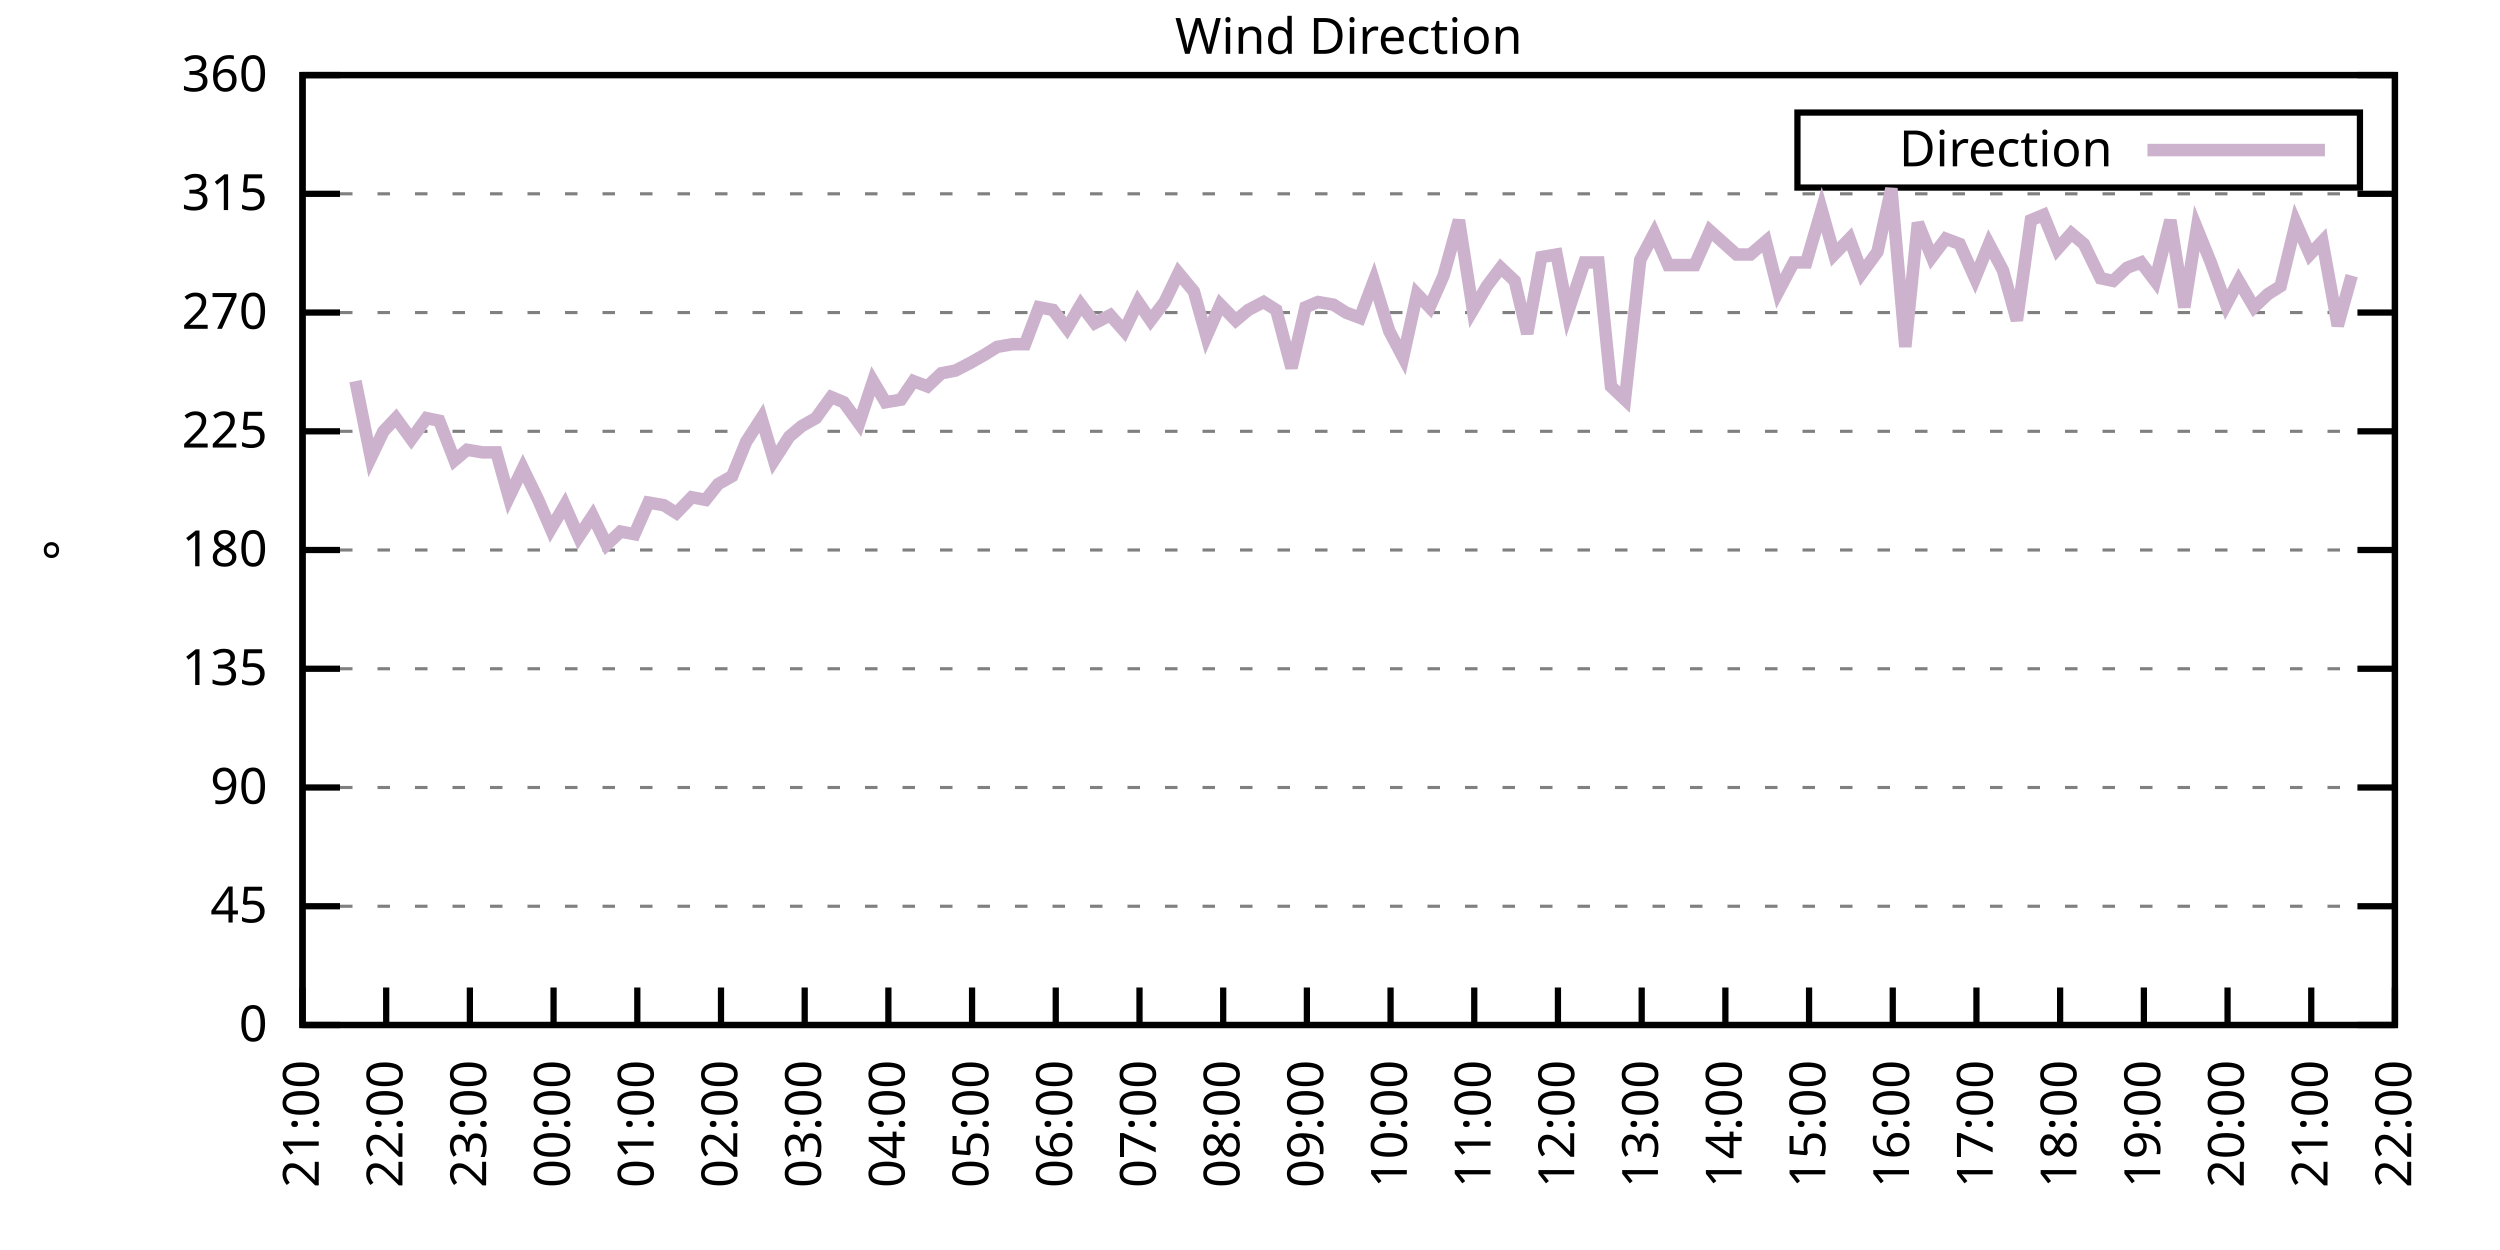
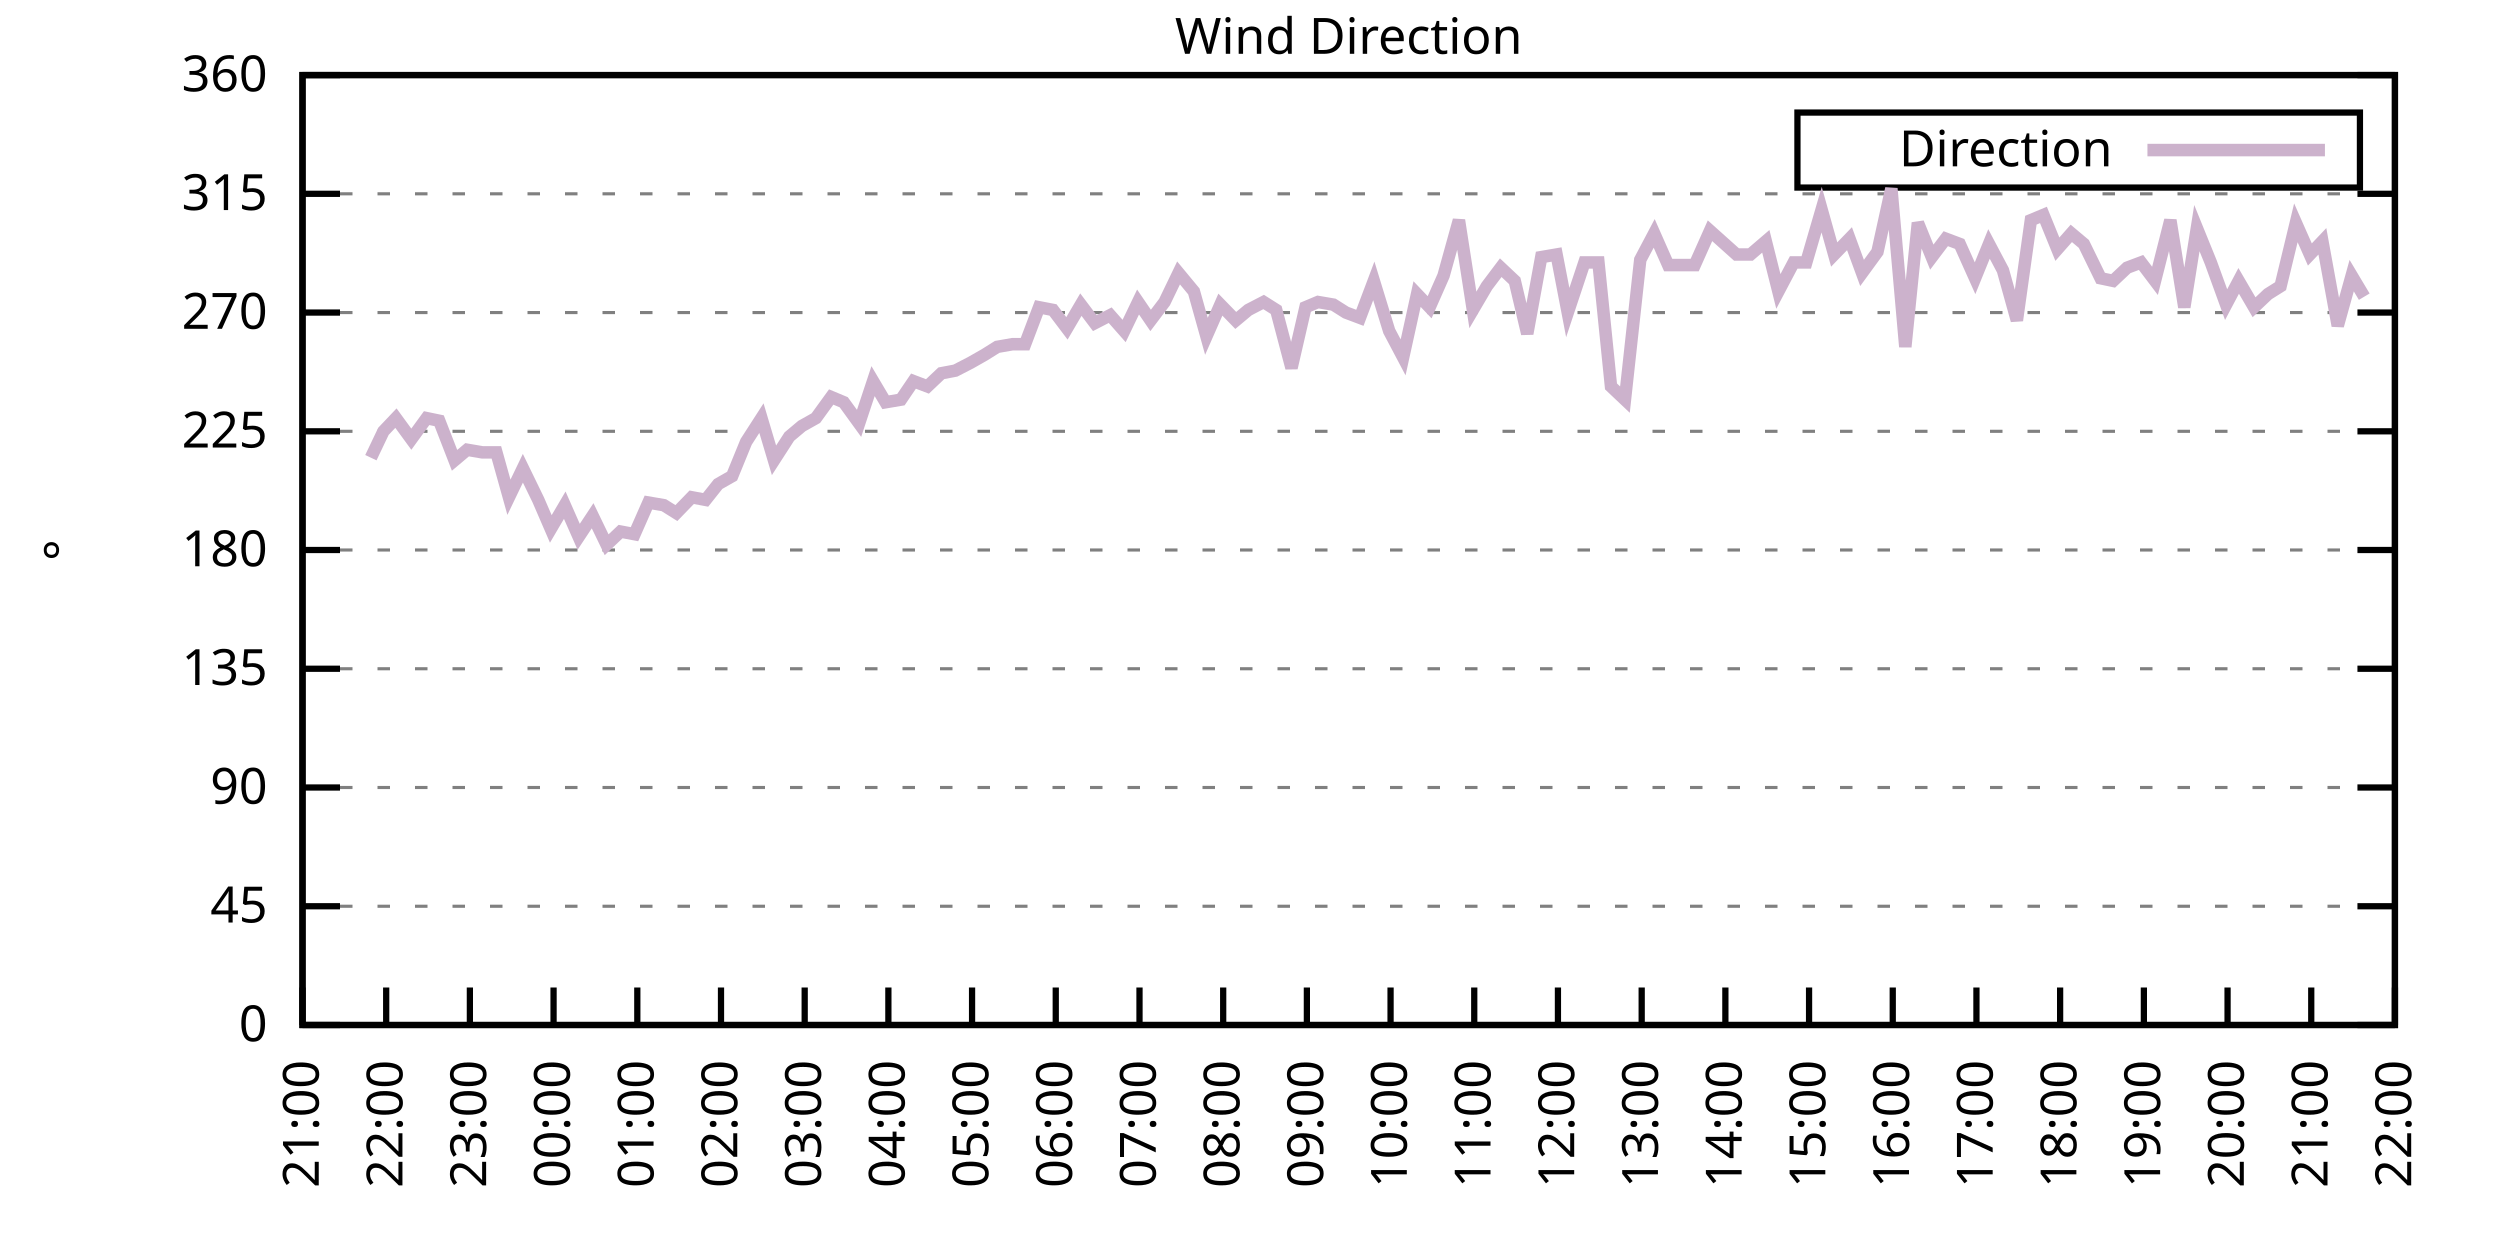
<svg xmlns="http://www.w3.org/2000/svg" xmlns:xlink="http://www.w3.org/1999/xlink" width="400" height="200" viewBox="0 0 400 200">
  <g id="gnuplot_canvas">
    <rect x="0" y="0" width="400" height="200" fill="none" />
    <defs>
      <circle id="gpDot" r="0.5" stroke-width="0.5" stroke="currentColor" />
      <path id="gpPt0" stroke-width="0.333" stroke="currentColor" d="M-1,0 h2 M0,-1 v2" />
      <path id="gpPt1" stroke-width="0.333" stroke="currentColor" d="M-1,-1 L1,1 M1,-1 L-1,1" />
      <path id="gpPt2" stroke-width="0.333" stroke="currentColor" d="M-1,0 L1,0 M0,-1 L0,1 M-1,-1 L1,1 M-1,1 L1,-1" />
      <rect id="gpPt3" stroke-width="0.333" stroke="currentColor" x="-1" y="-1" width="2" height="2" />
      <rect id="gpPt4" stroke-width="0.333" stroke="currentColor" fill="currentColor" x="-1" y="-1" width="2" height="2" />
      <circle id="gpPt5" stroke-width="0.333" stroke="currentColor" cx="0" cy="0" r="1" />
      <use xlink:href="#gpPt5" id="gpPt6" fill="currentColor" stroke="none" />
      <path id="gpPt7" stroke-width="0.333" stroke="currentColor" d="M0,-1.33 L-1.33,0.67 L1.33,0.67 z" />
      <use xlink:href="#gpPt7" id="gpPt8" fill="currentColor" stroke="none" />
      <use xlink:href="#gpPt7" id="gpPt9" stroke="currentColor" transform="rotate(180)" />
      <use xlink:href="#gpPt9" id="gpPt10" fill="currentColor" stroke="none" />
      <use xlink:href="#gpPt3" id="gpPt11" stroke="currentColor" transform="rotate(45)" />
      <use xlink:href="#gpPt11" id="gpPt12" fill="currentColor" stroke="none" />
      <path id="gpPt13" stroke-width="0.333" stroke="currentColor" d="M0,1.330 L1.265,0.411 L0.782,-1.067 L-0.782,-1.076 L-1.265,0.411 z" />
      <use xlink:href="#gpPt13" id="gpPt14" fill="currentColor" stroke="none" />
      <filter id="textbox" filterUnits="objectBoundingBox" x="0" y="0" height="1" width="1">
        <feFlood flood-color="white" flood-opacity="1" result="bgnd" />
        <feComposite in="SourceGraphic" in2="bgnd" operator="atop" />
      </filter>
      <filter id="greybox" filterUnits="objectBoundingBox" x="0" y="0" height="1" width="1">
        <feFlood flood-color="lightgrey" flood-opacity="1" result="grey" />
        <feComposite in="SourceGraphic" in2="grey" operator="atop" />
      </filter>
    </defs>
    <g fill="none" color="white" stroke="currentColor" stroke-width="1.00" stroke-linecap="butt" stroke-linejoin="miter">
</g>
    <g fill="none" color="black" stroke="currentColor" stroke-width="1.00" stroke-linecap="butt" stroke-linejoin="miter">
      <g stroke="none" shape-rendering="crispEdges">
        <polygon fill="rgb(255, 255, 255)" points="48.40,164.00 383.18,164.00 383.18,12.02 48.40,12.02 " />
      </g>
    </g>
    <g fill="none" color="black" stroke="currentColor" stroke-width="1.00" stroke-linecap="butt" stroke-linejoin="miter">
</g>
    <g fill="none" color="black" stroke="black" stroke-width="0.50" stroke-linecap="butt" stroke-linejoin="miter">
</g>
    <g fill="none" color="gray" stroke="currentColor" stroke-width="0.50" stroke-linecap="butt" stroke-linejoin="miter">
      <path stroke="gray" stroke-dasharray="2,4" class="gridline" d="M48.40,164.00 L383.19,164.00  " />
    </g>
    <g fill="none" color="gray" stroke="gray" stroke-width="1.00" stroke-linecap="butt" stroke-linejoin="miter">
</g>
    <g fill="none" color="black" stroke="currentColor" stroke-width="1.00" stroke-linecap="butt" stroke-linejoin="miter">
      <path stroke="black" d="M48.40,164.00 L54.40,164.00 M383.19,164.00 L377.19,164.00  " />
      <g transform="translate(42.80,166.60)" stroke="none" fill="black" font-family="Sans" font-size="8.00" text-anchor="end">
        <text>
          <tspan font-family="Sans"> 0</tspan>
        </text>
      </g>
    </g>
    <g fill="none" color="black" stroke="currentColor" stroke-width="1.00" stroke-linecap="butt" stroke-linejoin="miter">
</g>
    <g fill="none" color="black" stroke="black" stroke-width="0.50" stroke-linecap="butt" stroke-linejoin="miter">
</g>
    <g fill="none" color="gray" stroke="currentColor" stroke-width="0.50" stroke-linecap="butt" stroke-linejoin="miter">
      <path stroke="gray" stroke-dasharray="2,4" class="gridline" d="M48.40,145.00 L383.19,145.00  " />
    </g>
    <g fill="none" color="gray" stroke="gray" stroke-width="1.00" stroke-linecap="butt" stroke-linejoin="miter">
</g>
    <g fill="none" color="black" stroke="currentColor" stroke-width="1.00" stroke-linecap="butt" stroke-linejoin="miter">
      <path stroke="black" d="M48.40,145.00 L54.40,145.00 M383.19,145.00 L377.19,145.00  " />
      <g transform="translate(42.80,147.60)" stroke="none" fill="black" font-family="Sans" font-size="8.00" text-anchor="end">
        <text>
          <tspan font-family="Sans"> 45</tspan>
        </text>
      </g>
    </g>
    <g fill="none" color="black" stroke="currentColor" stroke-width="1.00" stroke-linecap="butt" stroke-linejoin="miter">
</g>
    <g fill="none" color="black" stroke="black" stroke-width="0.50" stroke-linecap="butt" stroke-linejoin="miter">
</g>
    <g fill="none" color="gray" stroke="currentColor" stroke-width="0.50" stroke-linecap="butt" stroke-linejoin="miter">
      <path stroke="gray" stroke-dasharray="2,4" class="gridline" d="M48.40,126.00 L383.19,126.00  " />
    </g>
    <g fill="none" color="gray" stroke="gray" stroke-width="1.00" stroke-linecap="butt" stroke-linejoin="miter">
</g>
    <g fill="none" color="black" stroke="currentColor" stroke-width="1.00" stroke-linecap="butt" stroke-linejoin="miter">
      <path stroke="black" d="M48.40,126.00 L54.40,126.00 M383.19,126.00 L377.19,126.00  " />
      <g transform="translate(42.80,128.60)" stroke="none" fill="black" font-family="Sans" font-size="8.00" text-anchor="end">
        <text>
          <tspan font-family="Sans"> 90</tspan>
        </text>
      </g>
    </g>
    <g fill="none" color="black" stroke="currentColor" stroke-width="1.00" stroke-linecap="butt" stroke-linejoin="miter">
</g>
    <g fill="none" color="black" stroke="black" stroke-width="0.50" stroke-linecap="butt" stroke-linejoin="miter">
</g>
    <g fill="none" color="gray" stroke="currentColor" stroke-width="0.50" stroke-linecap="butt" stroke-linejoin="miter">
      <path stroke="gray" stroke-dasharray="2,4" class="gridline" d="M48.40,107.00 L383.19,107.00  " />
    </g>
    <g fill="none" color="gray" stroke="gray" stroke-width="1.00" stroke-linecap="butt" stroke-linejoin="miter">
</g>
    <g fill="none" color="black" stroke="currentColor" stroke-width="1.00" stroke-linecap="butt" stroke-linejoin="miter">
      <path stroke="black" d="M48.40,107.00 L54.40,107.00 M383.19,107.00 L377.19,107.00  " />
      <g transform="translate(42.80,109.60)" stroke="none" fill="black" font-family="Sans" font-size="8.00" text-anchor="end">
        <text>
          <tspan font-family="Sans"> 135</tspan>
        </text>
      </g>
    </g>
    <g fill="none" color="black" stroke="currentColor" stroke-width="1.00" stroke-linecap="butt" stroke-linejoin="miter">
</g>
    <g fill="none" color="black" stroke="black" stroke-width="0.50" stroke-linecap="butt" stroke-linejoin="miter">
</g>
    <g fill="none" color="gray" stroke="currentColor" stroke-width="0.50" stroke-linecap="butt" stroke-linejoin="miter">
      <path stroke="gray" stroke-dasharray="2,4" class="gridline" d="M48.40,88.00 L383.19,88.00  " />
    </g>
    <g fill="none" color="gray" stroke="gray" stroke-width="1.00" stroke-linecap="butt" stroke-linejoin="miter">
</g>
    <g fill="none" color="black" stroke="currentColor" stroke-width="1.00" stroke-linecap="butt" stroke-linejoin="miter">
      <path stroke="black" d="M48.40,88.00 L54.40,88.00 M383.19,88.00 L377.19,88.00  " />
      <g transform="translate(42.80,90.60)" stroke="none" fill="black" font-family="Sans" font-size="8.00" text-anchor="end">
        <text>
          <tspan font-family="Sans"> 180</tspan>
        </text>
      </g>
    </g>
    <g fill="none" color="black" stroke="currentColor" stroke-width="1.00" stroke-linecap="butt" stroke-linejoin="miter">
</g>
    <g fill="none" color="black" stroke="black" stroke-width="0.50" stroke-linecap="butt" stroke-linejoin="miter">
</g>
    <g fill="none" color="gray" stroke="currentColor" stroke-width="0.50" stroke-linecap="butt" stroke-linejoin="miter">
      <path stroke="gray" stroke-dasharray="2,4" class="gridline" d="M48.40,69.01 L383.19,69.01  " />
    </g>
    <g fill="none" color="gray" stroke="gray" stroke-width="1.00" stroke-linecap="butt" stroke-linejoin="miter">
</g>
    <g fill="none" color="black" stroke="currentColor" stroke-width="1.00" stroke-linecap="butt" stroke-linejoin="miter">
      <path stroke="black" d="M48.40,69.01 L54.40,69.01 M383.19,69.01 L377.19,69.01  " />
      <g transform="translate(42.80,71.61)" stroke="none" fill="black" font-family="Sans" font-size="8.00" text-anchor="end">
        <text>
          <tspan font-family="Sans"> 225</tspan>
        </text>
      </g>
    </g>
    <g fill="none" color="black" stroke="currentColor" stroke-width="1.00" stroke-linecap="butt" stroke-linejoin="miter">
</g>
    <g fill="none" color="black" stroke="black" stroke-width="0.50" stroke-linecap="butt" stroke-linejoin="miter">
</g>
    <g fill="none" color="gray" stroke="currentColor" stroke-width="0.50" stroke-linecap="butt" stroke-linejoin="miter">
      <path stroke="gray" stroke-dasharray="2,4" class="gridline" d="M48.40,50.01 L383.19,50.01  " />
    </g>
    <g fill="none" color="gray" stroke="gray" stroke-width="1.00" stroke-linecap="butt" stroke-linejoin="miter">
</g>
    <g fill="none" color="black" stroke="currentColor" stroke-width="1.00" stroke-linecap="butt" stroke-linejoin="miter">
      <path stroke="black" d="M48.40,50.01 L54.40,50.01 M383.19,50.01 L377.19,50.01  " />
      <g transform="translate(42.80,52.61)" stroke="none" fill="black" font-family="Sans" font-size="8.00" text-anchor="end">
        <text>
          <tspan font-family="Sans"> 270</tspan>
        </text>
      </g>
    </g>
    <g fill="none" color="black" stroke="currentColor" stroke-width="1.00" stroke-linecap="butt" stroke-linejoin="miter">
</g>
    <g fill="none" color="black" stroke="black" stroke-width="0.50" stroke-linecap="butt" stroke-linejoin="miter">
</g>
    <g fill="none" color="gray" stroke="currentColor" stroke-width="0.50" stroke-linecap="butt" stroke-linejoin="miter">
      <path stroke="gray" stroke-dasharray="2,4" class="gridline" d="M48.40,31.01 L383.19,31.01  " />
    </g>
    <g fill="none" color="gray" stroke="gray" stroke-width="1.00" stroke-linecap="butt" stroke-linejoin="miter">
</g>
    <g fill="none" color="black" stroke="currentColor" stroke-width="1.00" stroke-linecap="butt" stroke-linejoin="miter">
      <path stroke="black" d="M48.40,31.01 L54.40,31.01 M383.19,31.01 L377.19,31.01  " />
      <g transform="translate(42.80,33.61)" stroke="none" fill="black" font-family="Sans" font-size="8.00" text-anchor="end">
        <text>
          <tspan font-family="Sans"> 315</tspan>
        </text>
      </g>
    </g>
    <g fill="none" color="black" stroke="currentColor" stroke-width="1.00" stroke-linecap="butt" stroke-linejoin="miter">
</g>
    <g fill="none" color="black" stroke="black" stroke-width="0.50" stroke-linecap="butt" stroke-linejoin="miter">
</g>
    <g fill="none" color="gray" stroke="currentColor" stroke-width="0.50" stroke-linecap="butt" stroke-linejoin="miter">
      <path stroke="gray" stroke-dasharray="2,4" class="gridline" d="M48.40,12.01 L383.19,12.01  " />
    </g>
    <g fill="none" color="gray" stroke="gray" stroke-width="1.00" stroke-linecap="butt" stroke-linejoin="miter">
</g>
    <g fill="none" color="black" stroke="currentColor" stroke-width="1.00" stroke-linecap="butt" stroke-linejoin="miter">
      <path stroke="black" d="M48.40,12.01 L54.40,12.01 M383.19,12.01 L377.19,12.01  " />
      <g transform="translate(42.80,14.61)" stroke="none" fill="black" font-family="Sans" font-size="8.00" text-anchor="end">
        <text>
          <tspan font-family="Sans"> 360</tspan>
        </text>
      </g>
    </g>
    <g fill="none" color="black" stroke="currentColor" stroke-width="1.00" stroke-linecap="butt" stroke-linejoin="miter">
      <path stroke="black" d="M48.40,164.00 L48.40,158.00  " />
      <g transform="translate(51.00,169.60) rotate(270.00)" stroke="none" fill="black" font-family="Sans" font-size="8.00" text-anchor="end">
        <text>
          <tspan font-family="Sans">21:00</tspan>
        </text>
      </g>
    </g>
    <g fill="none" color="black" stroke="currentColor" stroke-width="1.00" stroke-linecap="butt" stroke-linejoin="miter">
      <path stroke="black" d="M61.79,164.00 L61.79,158.00  " />
      <g transform="translate(64.39,169.60) rotate(270.00)" stroke="none" fill="black" font-family="Sans" font-size="8.00" text-anchor="end">
        <text>
          <tspan font-family="Sans">22:00</tspan>
        </text>
      </g>
    </g>
    <g fill="none" color="black" stroke="currentColor" stroke-width="1.00" stroke-linecap="butt" stroke-linejoin="miter">
      <path stroke="black" d="M75.18,164.00 L75.18,158.00  " />
      <g transform="translate(77.78,169.60) rotate(270.00)" stroke="none" fill="black" font-family="Sans" font-size="8.00" text-anchor="end">
        <text>
          <tspan font-family="Sans">23:00</tspan>
        </text>
      </g>
    </g>
    <g fill="none" color="black" stroke="currentColor" stroke-width="1.00" stroke-linecap="butt" stroke-linejoin="miter">
      <path stroke="black" d="M88.57,164.00 L88.57,158.00  " />
      <g transform="translate(91.17,169.60) rotate(270.00)" stroke="none" fill="black" font-family="Sans" font-size="8.00" text-anchor="end">
        <text>
          <tspan font-family="Sans">00:00</tspan>
        </text>
      </g>
    </g>
    <g fill="none" color="black" stroke="currentColor" stroke-width="1.00" stroke-linecap="butt" stroke-linejoin="miter">
      <path stroke="black" d="M101.97,164.00 L101.97,158.00  " />
      <g transform="translate(104.57,169.60) rotate(270.00)" stroke="none" fill="black" font-family="Sans" font-size="8.00" text-anchor="end">
        <text>
          <tspan font-family="Sans">01:00</tspan>
        </text>
      </g>
    </g>
    <g fill="none" color="black" stroke="currentColor" stroke-width="1.00" stroke-linecap="butt" stroke-linejoin="miter">
      <path stroke="black" d="M115.36,164.00 L115.36,158.00  " />
      <g transform="translate(117.96,169.60) rotate(270.00)" stroke="none" fill="black" font-family="Sans" font-size="8.00" text-anchor="end">
        <text>
          <tspan font-family="Sans">02:00</tspan>
        </text>
      </g>
    </g>
    <g fill="none" color="black" stroke="currentColor" stroke-width="1.00" stroke-linecap="butt" stroke-linejoin="miter">
      <path stroke="black" d="M128.75,164.00 L128.75,158.00  " />
      <g transform="translate(131.35,169.60) rotate(270.00)" stroke="none" fill="black" font-family="Sans" font-size="8.00" text-anchor="end">
        <text>
          <tspan font-family="Sans">03:00</tspan>
        </text>
      </g>
    </g>
    <g fill="none" color="black" stroke="currentColor" stroke-width="1.00" stroke-linecap="butt" stroke-linejoin="miter">
      <path stroke="black" d="M142.14,164.00 L142.14,158.00  " />
      <g transform="translate(144.74,169.60) rotate(270.00)" stroke="none" fill="black" font-family="Sans" font-size="8.00" text-anchor="end">
        <text>
          <tspan font-family="Sans">04:00</tspan>
        </text>
      </g>
    </g>
    <g fill="none" color="black" stroke="currentColor" stroke-width="1.00" stroke-linecap="butt" stroke-linejoin="miter">
      <path stroke="black" d="M155.53,164.00 L155.53,158.00  " />
      <g transform="translate(158.13,169.60) rotate(270.00)" stroke="none" fill="black" font-family="Sans" font-size="8.00" text-anchor="end">
        <text>
          <tspan font-family="Sans">05:00</tspan>
        </text>
      </g>
    </g>
    <g fill="none" color="black" stroke="currentColor" stroke-width="1.00" stroke-linecap="butt" stroke-linejoin="miter">
      <path stroke="black" d="M168.92,164.00 L168.92,158.00  " />
      <g transform="translate(171.52,169.60) rotate(270.00)" stroke="none" fill="black" font-family="Sans" font-size="8.00" text-anchor="end">
        <text>
          <tspan font-family="Sans">06:00</tspan>
        </text>
      </g>
    </g>
    <g fill="none" color="black" stroke="currentColor" stroke-width="1.00" stroke-linecap="butt" stroke-linejoin="miter">
      <path stroke="black" d="M182.32,164.00 L182.32,158.00  " />
      <g transform="translate(184.92,169.60) rotate(270.00)" stroke="none" fill="black" font-family="Sans" font-size="8.00" text-anchor="end">
        <text>
          <tspan font-family="Sans">07:00</tspan>
        </text>
      </g>
    </g>
    <g fill="none" color="black" stroke="currentColor" stroke-width="1.00" stroke-linecap="butt" stroke-linejoin="miter">
      <path stroke="black" d="M195.71,164.00 L195.71,158.00  " />
      <g transform="translate(198.31,169.60) rotate(270.00)" stroke="none" fill="black" font-family="Sans" font-size="8.00" text-anchor="end">
        <text>
          <tspan font-family="Sans">08:00</tspan>
        </text>
      </g>
    </g>
    <g fill="none" color="black" stroke="currentColor" stroke-width="1.00" stroke-linecap="butt" stroke-linejoin="miter">
      <path stroke="black" d="M209.10,164.00 L209.10,158.00  " />
      <g transform="translate(211.70,169.60) rotate(270.00)" stroke="none" fill="black" font-family="Sans" font-size="8.00" text-anchor="end">
        <text>
          <tspan font-family="Sans">09:00</tspan>
        </text>
      </g>
    </g>
    <g fill="none" color="black" stroke="currentColor" stroke-width="1.00" stroke-linecap="butt" stroke-linejoin="miter">
      <path stroke="black" d="M222.49,164.00 L222.49,158.00  " />
      <g transform="translate(225.09,169.60) rotate(270.00)" stroke="none" fill="black" font-family="Sans" font-size="8.00" text-anchor="end">
        <text>
          <tspan font-family="Sans">10:00</tspan>
        </text>
      </g>
    </g>
    <g fill="none" color="black" stroke="currentColor" stroke-width="1.00" stroke-linecap="butt" stroke-linejoin="miter">
      <path stroke="black" d="M235.88,164.00 L235.88,158.00  " />
      <g transform="translate(238.48,169.60) rotate(270.00)" stroke="none" fill="black" font-family="Sans" font-size="8.00" text-anchor="end">
        <text>
          <tspan font-family="Sans">11:00</tspan>
        </text>
      </g>
    </g>
    <g fill="none" color="black" stroke="currentColor" stroke-width="1.00" stroke-linecap="butt" stroke-linejoin="miter">
      <path stroke="black" d="M249.27,164.00 L249.27,158.00  " />
      <g transform="translate(251.87,169.60) rotate(270.00)" stroke="none" fill="black" font-family="Sans" font-size="8.00" text-anchor="end">
        <text>
          <tspan font-family="Sans">12:00</tspan>
        </text>
      </g>
    </g>
    <g fill="none" color="black" stroke="currentColor" stroke-width="1.00" stroke-linecap="butt" stroke-linejoin="miter">
      <path stroke="black" d="M262.67,164.00 L262.67,158.00  " />
      <g transform="translate(265.27,169.60) rotate(270.00)" stroke="none" fill="black" font-family="Sans" font-size="8.00" text-anchor="end">
        <text>
          <tspan font-family="Sans">13:00</tspan>
        </text>
      </g>
    </g>
    <g fill="none" color="black" stroke="currentColor" stroke-width="1.00" stroke-linecap="butt" stroke-linejoin="miter">
      <path stroke="black" d="M276.06,164.00 L276.06,158.00  " />
      <g transform="translate(278.66,169.60) rotate(270.00)" stroke="none" fill="black" font-family="Sans" font-size="8.00" text-anchor="end">
        <text>
          <tspan font-family="Sans">14:00</tspan>
        </text>
      </g>
    </g>
    <g fill="none" color="black" stroke="currentColor" stroke-width="1.00" stroke-linecap="butt" stroke-linejoin="miter">
      <path stroke="black" d="M289.45,164.00 L289.45,158.00  " />
      <g transform="translate(292.05,169.60) rotate(270.00)" stroke="none" fill="black" font-family="Sans" font-size="8.00" text-anchor="end">
        <text>
          <tspan font-family="Sans">15:00</tspan>
        </text>
      </g>
    </g>
    <g fill="none" color="black" stroke="currentColor" stroke-width="1.00" stroke-linecap="butt" stroke-linejoin="miter">
      <path stroke="black" d="M302.84,164.00 L302.84,158.00  " />
      <g transform="translate(305.44,169.60) rotate(270.00)" stroke="none" fill="black" font-family="Sans" font-size="8.00" text-anchor="end">
        <text>
          <tspan font-family="Sans">16:00</tspan>
        </text>
      </g>
    </g>
    <g fill="none" color="black" stroke="currentColor" stroke-width="1.00" stroke-linecap="butt" stroke-linejoin="miter">
      <path stroke="black" d="M316.23,164.00 L316.23,158.00  " />
      <g transform="translate(318.83,169.60) rotate(270.00)" stroke="none" fill="black" font-family="Sans" font-size="8.00" text-anchor="end">
        <text>
          <tspan font-family="Sans">17:00</tspan>
        </text>
      </g>
    </g>
    <g fill="none" color="black" stroke="currentColor" stroke-width="1.00" stroke-linecap="butt" stroke-linejoin="miter">
      <path stroke="black" d="M329.62,164.00 L329.62,158.00  " />
      <g transform="translate(332.22,169.60) rotate(270.00)" stroke="none" fill="black" font-family="Sans" font-size="8.00" text-anchor="end">
        <text>
          <tspan font-family="Sans">18:00</tspan>
        </text>
      </g>
    </g>
    <g fill="none" color="black" stroke="currentColor" stroke-width="1.00" stroke-linecap="butt" stroke-linejoin="miter">
      <path stroke="black" d="M343.02,164.00 L343.02,158.00  " />
      <g transform="translate(345.62,169.60) rotate(270.00)" stroke="none" fill="black" font-family="Sans" font-size="8.00" text-anchor="end">
        <text>
          <tspan font-family="Sans">19:00</tspan>
        </text>
      </g>
    </g>
    <g fill="none" color="black" stroke="currentColor" stroke-width="1.00" stroke-linecap="butt" stroke-linejoin="miter">
      <path stroke="black" d="M356.41,164.00 L356.41,158.00  " />
      <g transform="translate(359.01,169.60) rotate(270.00)" stroke="none" fill="black" font-family="Sans" font-size="8.00" text-anchor="end">
        <text>
          <tspan font-family="Sans">20:00</tspan>
        </text>
      </g>
    </g>
    <g fill="none" color="black" stroke="currentColor" stroke-width="1.00" stroke-linecap="butt" stroke-linejoin="miter">
      <path stroke="black" d="M369.80,164.00 L369.80,158.00  " />
      <g transform="translate(372.40,169.60) rotate(270.00)" stroke="none" fill="black" font-family="Sans" font-size="8.00" text-anchor="end">
        <text>
          <tspan font-family="Sans">21:00</tspan>
        </text>
      </g>
    </g>
    <g fill="none" color="black" stroke="currentColor" stroke-width="1.00" stroke-linecap="butt" stroke-linejoin="miter">
      <path stroke="black" d="M383.19,164.00 L383.19,158.00  " />
      <g transform="translate(385.79,169.60) rotate(270.00)" stroke="none" fill="black" font-family="Sans" font-size="8.00" text-anchor="end">
        <text>
          <tspan font-family="Sans">22:00</tspan>
        </text>
      </g>
    </g>
    <g fill="none" color="black" stroke="currentColor" stroke-width="1.00" stroke-linecap="butt" stroke-linejoin="miter">
</g>
    <g fill="none" color="black" stroke="currentColor" stroke-width="1.00" stroke-linecap="butt" stroke-linejoin="miter">
      <path stroke="black" d="M48.40,12.01 L48.40,164.00 L383.19,164.00 L383.19,12.01 L48.40,12.01 Z  " />
    </g>
    <g fill="none" color="black" stroke="currentColor" stroke-width="1.00" stroke-linecap="butt" stroke-linejoin="miter">
</g>
    <g fill="none" color="black" stroke="currentColor" stroke-width="1.00" stroke-linecap="butt" stroke-linejoin="miter">
      <path stroke="black" d="M287.59,30.01 L287.59,18.01 L377.59,18.01 L377.59,30.01 L287.59,30.01 Z  " />
    </g>
    <g id="Wind_direction_plot_1">
      <g fill="none" color="white" stroke="black" stroke-width="2.00" stroke-linecap="butt" stroke-linejoin="miter">
</g>
      <g fill="none" color="black" stroke="currentColor" stroke-width="2.00" stroke-linecap="butt" stroke-linejoin="miter">
        <g transform="translate(337.99,26.61)" stroke="none" fill="black" font-family="Sans" font-size="8.00" text-anchor="end">
          <text>
            <tspan font-family="Sans">Direction</tspan>
          </text>
        </g>
      </g>
      <g fill="none" color="black" stroke="currentColor" stroke-width="2.00" stroke-linecap="butt" stroke-linejoin="miter">
-         <path stroke="rgb(204, 178, 204)" d="M343.59,24.01 L371.99,24.01 M56.88,60.98 L59.34,73.23 L61.35,69.01 L63.35,66.90 L65.81,70.27 L68.26,66.90   L70.27,67.32 L72.73,73.65 L74.74,71.96 L77.19,72.38 L79.42,72.38 L81.43,79.56 L83.66,74.92 L86.12,79.98   L88.13,84.63 L90.36,80.83 L92.59,85.89 L94.82,82.52 L97.06,87.16 L99.29,85.05 L101.52,85.47 L103.75,80.41   L106.21,80.83 L108.22,82.09 L110.67,79.56 L112.90,79.98 L114.91,77.45 L117.14,76.18 L119.38,70.70 L121.83,66.90   L123.84,73.65 L126.29,69.85 L128.30,68.16 L130.54,66.90 L132.99,63.52 L135.00,64.36 L137.45,67.74 L139.69,60.98   L141.69,64.36 L144.15,63.94 L146.16,60.98 L148.39,61.83 L150.62,59.72 L152.85,59.30 L155.31,58.03 L157.54,56.76   L159.55,55.50 L162.01,55.07 L164.01,55.07 L166.25,49.16 L168.48,49.59 L170.71,52.54 L172.94,48.74 L175.17,51.70   L177.63,50.43 L179.86,52.96 L182.09,48.32 L184.10,51.27 L186.33,48.32 L188.57,43.67 L191.02,46.63 L193.03,53.81   L195.26,48.74 L197.72,51.27 L199.73,49.59 L202.18,48.32 L204.19,49.59 L206.64,58.87 L208.88,49.16 L210.88,48.32   L213.34,48.74 L215.35,50.01 L217.58,50.85 L219.81,44.94 L222.27,52.96 L224.50,57.18 L226.73,47.05 L228.74,49.16   L230.97,44.10 L233.43,35.23 L235.66,49.59 L237.89,45.79 L240.12,42.83 L242.36,44.94 L244.36,53.39 L246.60,41.14   L249.05,40.72 L250.84,50.01 L253.51,41.99 L255.75,41.99 L257.76,61.83 L259.99,63.94 L262.44,41.56 L264.67,37.34   L266.91,42.41 L269.14,42.41 L271.15,42.41 L273.60,36.92 L277.84,40.72 L280.07,40.72 L282.53,38.61 L284.54,46.63   L286.99,41.99 L289.00,41.99 L291.46,33.54 L293.47,40.72 L295.92,38.19 L297.93,43.67 L300.39,40.30 L302.62,30.16   L304.85,55.50 L306.86,35.65 L309.09,41.14 L311.32,38.19 L313.55,39.03 L316.01,44.52 L318.24,39.03 L320.47,43.25   L322.70,51.27 L324.94,35.23 L326.95,34.39 L329.18,39.87 L331.41,37.34 L333.42,39.03 L336.10,44.52 L338.10,44.94   L340.34,42.83 L342.57,41.99 L344.80,44.94 L347.26,35.23 L349.49,49.16 L351.50,36.50 L353.73,41.99 L356.18,48.74   L358.19,44.94 L360.65,49.16 L362.88,47.05 L364.89,45.79 L367.34,35.65 L369.58,40.72 L371.58,38.61 L374.04,52.12   L376.27,44.10  " />
+         <path stroke="rgb(204, 178, 204)" d="M343.59,24.01 L371.99,24.01 M59.34,73.23 L61.35,69.01 L63.35,66.90 L65.81,70.27 L68.26,66.90 L70.27,67.32   L72.73,73.65 L74.74,71.96 L77.19,72.38 L79.42,72.38 L81.43,79.56 L83.66,74.92 L86.12,79.98 L88.13,84.63   L90.36,80.83 L92.59,85.89 L94.82,82.52 L97.06,87.16 L99.29,85.05 L101.52,85.47 L103.75,80.41 L106.21,80.83   L108.22,82.09 L110.67,79.56 L112.90,79.98 L114.91,77.45 L117.14,76.18 L119.38,70.70 L121.83,66.90 L123.84,73.65   L126.29,69.85 L128.30,68.16 L130.54,66.90 L132.99,63.52 L135.00,64.36 L137.45,67.74 L139.69,60.98 L141.69,64.36   L144.15,63.94 L146.16,60.98 L148.39,61.83 L150.62,59.72 L152.85,59.30 L155.31,58.03 L157.54,56.76 L159.55,55.50   L162.01,55.07 L164.01,55.07 L166.25,49.16 L168.48,49.59 L170.71,52.54 L172.94,48.74 L175.17,51.70 L177.63,50.43   L179.86,52.96 L182.09,48.32 L184.10,51.27 L186.33,48.32 L188.57,43.67 L191.02,46.63 L193.03,53.81 L195.26,48.74   L197.72,51.27 L199.73,49.59 L202.18,48.32 L204.19,49.59 L206.64,58.87 L208.88,49.16 L210.88,48.32 L213.34,48.74   L215.35,50.01 L217.58,50.85 L219.81,44.94 L222.27,52.96 L224.50,57.18 L226.73,47.05 L228.74,49.16 L230.97,44.10   L233.43,35.23 L235.66,49.59 L237.89,45.79 L240.12,42.83 L242.36,44.94 L244.36,53.39 L246.60,41.14 L249.05,40.72   L250.84,50.01 L253.51,41.99 L255.75,41.99 L257.76,61.83 L259.99,63.94 L262.44,41.56 L264.67,37.34 L266.91,42.41   L269.14,42.41 L271.15,42.41 L273.60,36.92 L277.84,40.72 L280.07,40.72 L282.53,38.61 L284.54,46.63 L286.99,41.99   L289.00,41.99 L291.46,33.54 L293.47,40.72 L295.92,38.19 L297.93,43.67 L300.39,40.30 L302.62,30.16 L304.85,55.50   L306.86,35.65 L309.09,41.14 L311.32,38.19 L313.55,39.03 L316.01,44.52 L318.24,39.03 L320.47,43.25 L322.70,51.27   L324.94,35.23 L326.95,34.39 L329.18,39.87 L331.41,37.34 L333.42,39.03 L336.10,44.52 L338.10,44.94 L340.34,42.83   L342.57,41.99 L344.80,44.94 L347.26,35.23 L349.49,49.16 L351.50,36.50 L353.73,41.99 L356.18,48.74 L358.19,44.94   L360.65,49.16 L362.88,47.05 L364.89,45.79 L367.34,35.65 L369.58,40.72 L371.58,38.61 L374.04,52.12 L376.27,44.10   L378.28,47.47  " />
      </g>
    </g>
    <g fill="none" color="black" stroke="currentColor" stroke-width="2.00" stroke-linecap="butt" stroke-linejoin="miter">
</g>
    <g fill="none" color="black" stroke="black" stroke-width="1.00" stroke-linecap="butt" stroke-linejoin="miter">
</g>
    <g fill="none" color="black" stroke="currentColor" stroke-width="1.00" stroke-linecap="butt" stroke-linejoin="miter">
      <path stroke="black" d="M48.40,12.01 L48.40,164.00 L383.19,164.00 L383.19,12.01 L48.40,12.01 Z  " />
      <g transform="translate(12.80,88.01) rotate(270.00)" stroke="none" fill="black" font-family="Sans" font-size="8.00" text-anchor="middle">
        <text>
          <tspan font-family="Sans">°</tspan>
        </text>
      </g>
    </g>
    <g fill="none" color="black" stroke="currentColor" stroke-width="1.00" stroke-linecap="butt" stroke-linejoin="miter">
</g>
    <g fill="none" color="black" stroke="currentColor" stroke-width="1.00" stroke-linecap="butt" stroke-linejoin="miter">
      <g transform="translate(215.79,8.61)" stroke="none" fill="black" font-family="Sans" font-size="8.00" text-anchor="middle">
        <text>
          <tspan font-family="Sans">Wind Direction</tspan>
        </text>
      </g>
    </g>
    <g fill="none" color="black" stroke="currentColor" stroke-width="1.00" stroke-linecap="butt" stroke-linejoin="miter">
</g>
  </g>
</svg>
